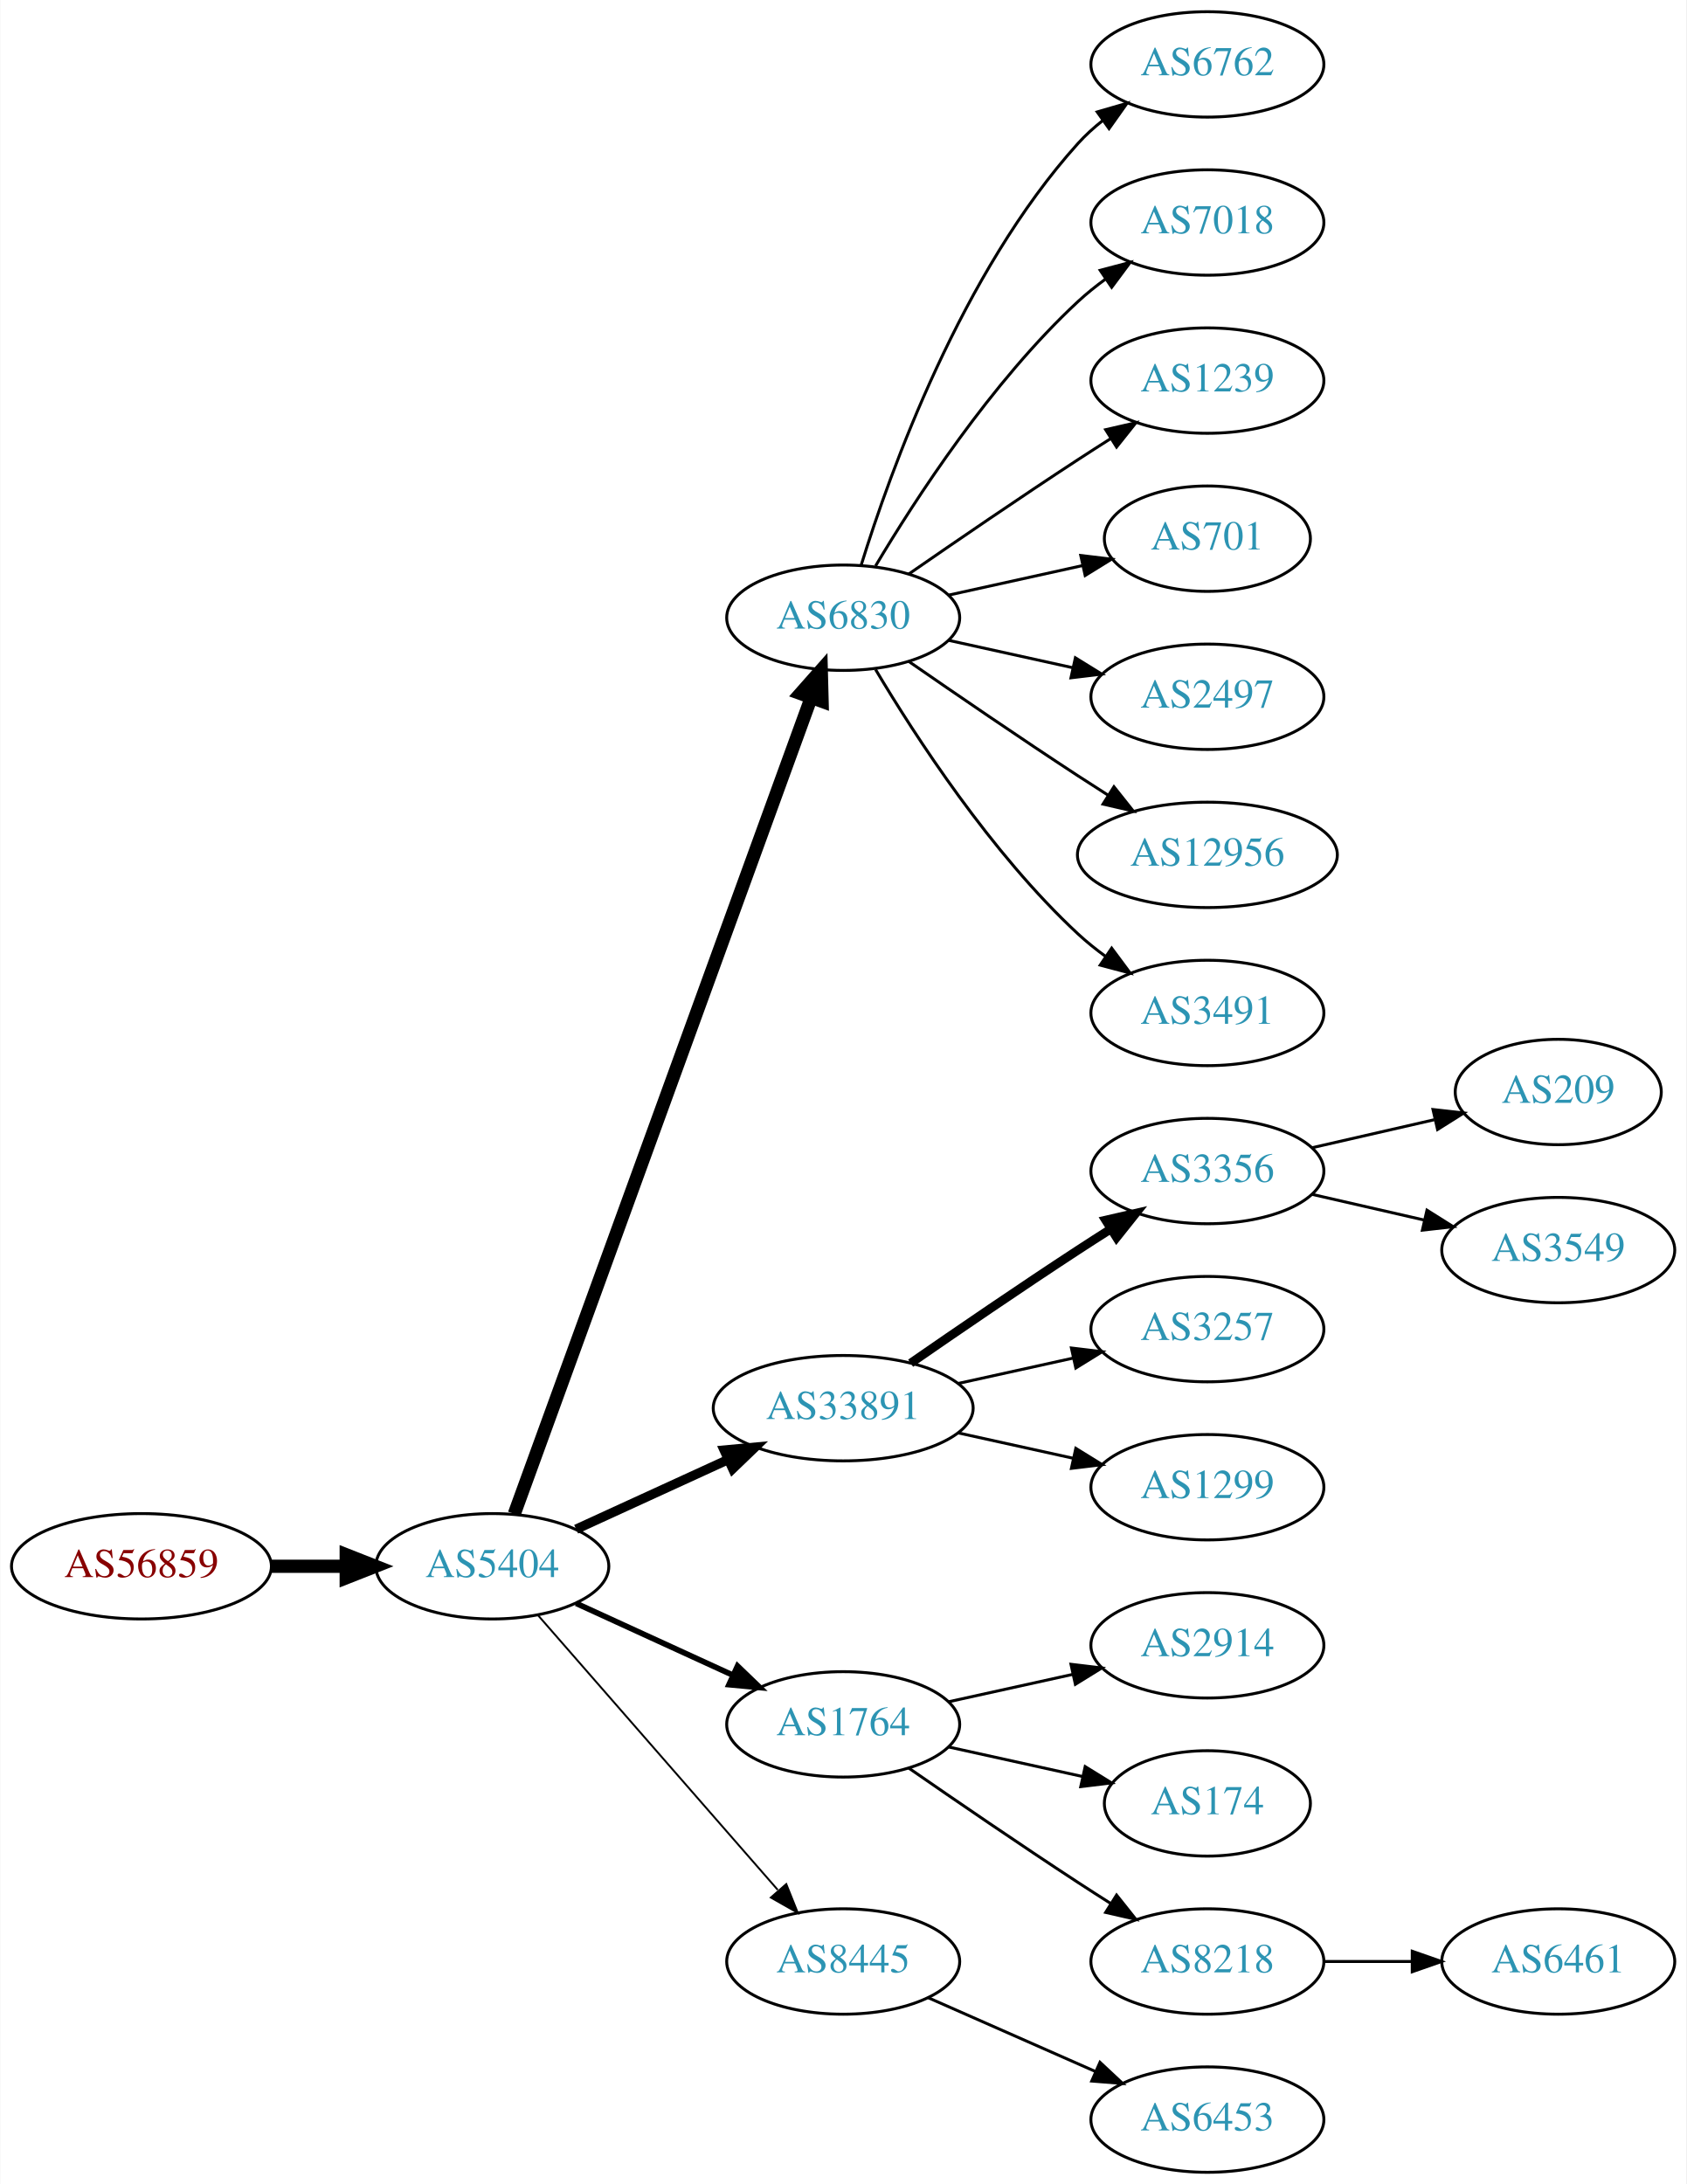
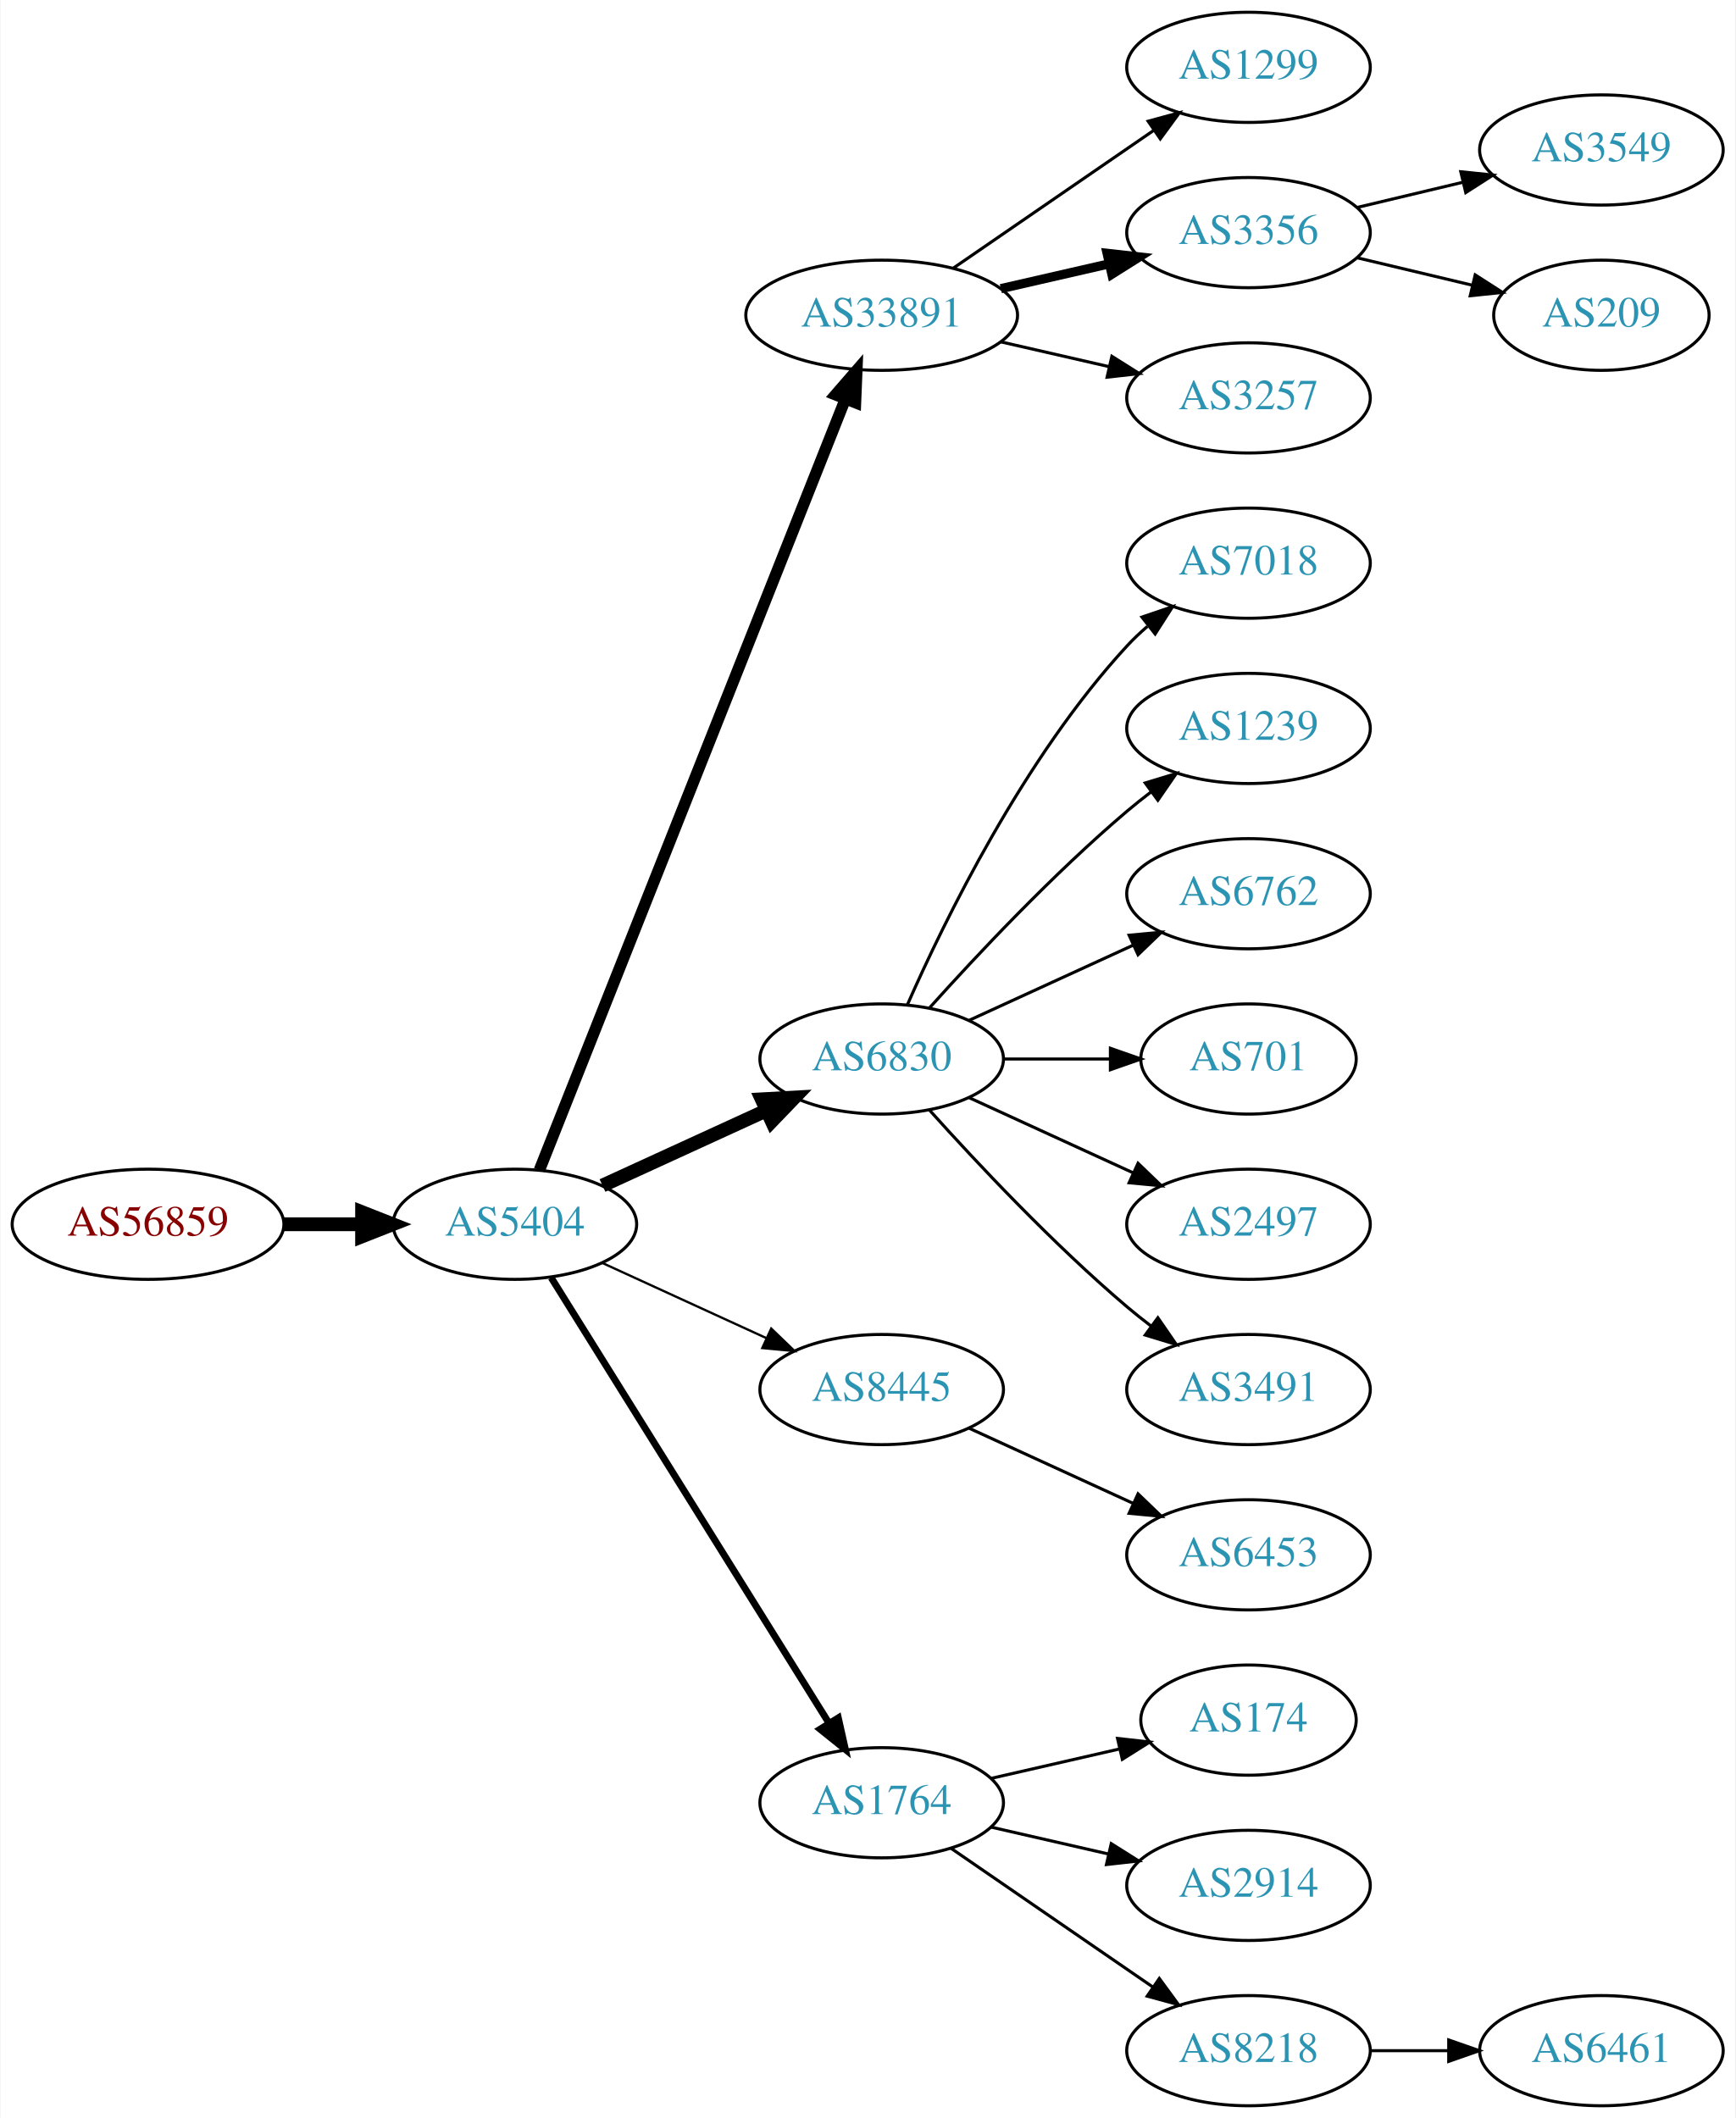
- <svg xmlns="http://www.w3.org/2000/svg" xmlns:xlink="http://www.w3.org/1999/xlink" width="576pt" height="746pt" viewBox="0.00 0.00 575.76 746.00">
-   <g id="graph0" class="graph" transform="scale(1 1) rotate(0) translate(4 742)">
-     <polygon fill="white" stroke="none" points="-4,4 -4,-742 571.762,-742 571.762,4 -4,4" />
+ <svg xmlns="http://www.w3.org/2000/svg" xmlns:xlink="http://www.w3.org/1999/xlink" width="567pt" height="692pt" viewBox="0.00 0.00 566.66 692.00">
+   <g id="graph0" class="graph" transform="scale(1 1) rotate(0) translate(4 688)">
+     <polygon fill="white" stroke="none" points="-4,4 -4,-688 562.663,-688 562.663,4 -4,4" />
    <g id="node1" class="node">
      <g id="a_node1">
        <a xlink:href="/asn/56859" xlink:title="AS56859 ~ BNP PARIBAS S.A. [AT]">
-           <ellipse fill="#ffffff" stroke="black" cx="44.196" cy="-207" rx="44.393" ry="18" />
-           <text text-anchor="middle" x="44.196" y="-203.3" font-family="Times,serif" font-size="14.00" fill="#880000">AS56859</text>
+           <ellipse fill="#ffffff" stroke="black" cx="44.196" cy="-288" rx="44.393" ry="18" />
+           <text text-anchor="middle" x="44.196" y="-284.3" font-family="Times,serif" font-size="14.00" fill="#880000">AS56859</text>
        </a>
      </g>
    </g>
    <g id="node2" class="node">
      <g id="a_node2">
        <a xlink:href="/asn/5404" xlink:title="AS5404 ~ ASN conova communications GmbH [AT]">
-           <ellipse fill="#ffffff" stroke="black" cx="164.039" cy="-207" rx="39.794" ry="18" />
-           <text text-anchor="middle" x="164.039" y="-203.3" font-family="Times,serif" font-size="14.00" fill="#2c94b3">AS5404</text>
+           <ellipse fill="#ffffff" stroke="black" cx="164.039" cy="-288" rx="39.794" ry="18" />
+           <text text-anchor="middle" x="164.039" y="-284.3" font-family="Times,serif" font-size="14.00" fill="#2c94b3">AS5404</text>
        </a>
      </g>
    </g>
    <g id="edge1" class="edge">
-       <path fill="none" stroke="black" stroke-width="4.5" d="M88.407,-207C96.72,-207 105.482,-207 113.965,-207" />
-       <polygon fill="black" stroke="black" stroke-width="4.5" points="114.123,-210.938 124.123,-207 114.123,-203.063 114.123,-210.938" />
+       <path fill="none" stroke="black" stroke-width="4.5" d="M88.407,-288C96.72,-288 105.482,-288 113.965,-288" />
+       <polygon fill="black" stroke="black" stroke-width="4.5" points="114.123,-291.938 124.123,-288 114.123,-284.063 114.123,-291.938" />
    </g>
    <g id="node3" class="node">
      <g id="a_node3">
-         <a xlink:href="/asn/6830" xlink:title="AS6830 ~ LGI-UPC [AT]">
-           <ellipse fill="#ffffff" stroke="black" cx="283.881" cy="-531" rx="39.794" ry="18" />
-           <text text-anchor="middle" x="283.881" y="-527.3" font-family="Times,serif" font-size="14.00" fill="#2c94b3">AS6830</text>
+         <a xlink:href="/asn/33891" xlink:title="AS33891 ~ CORE-BACKBONE GMBH GLOBAL NETWORK [DE]">
+           <ellipse fill="#ffffff" stroke="black" cx="283.881" cy="-585" rx="44.393" ry="18" />
+           <text text-anchor="middle" x="283.881" y="-581.3" font-family="Times,serif" font-size="14.00" fill="#2c94b3">AS33891</text>
        </a>
      </g>
    </g>
    <g id="edge2" class="edge">
-       <path fill="none" stroke="black" stroke-width="4.5" d="M171.542,-224.881C191.099,-278.651 249.467,-439.129 272.941,-503.67" />
-       <polygon fill="black" stroke="black" stroke-width="4.5" points="269.279,-505.122 276.398,-513.174 276.68,-502.431 269.279,-505.122" />
+       <path fill="none" stroke="black" stroke-width="3.75" d="M172.057,-305.689C191.824,-355.507 248.066,-497.254 271.944,-557.436" />
+       <polygon fill="black" stroke="black" stroke-width="3.75" points="268.809,-559.024 275.75,-567.028 275.315,-556.442 268.809,-559.024" />
    </g>
    <g id="node4" class="node">
      <g id="a_node4">
-         <a xlink:href="/asn/33891" xlink:title="AS33891 ~ CORE-BACKBONE GMBH GLOBAL NETWORK [DE]">
-           <ellipse fill="#ffffff" stroke="black" cx="283.881" cy="-261" rx="44.393" ry="18" />
-           <text text-anchor="middle" x="283.881" y="-257.3" font-family="Times,serif" font-size="14.00" fill="#2c94b3">AS33891</text>
+         <a xlink:href="/asn/6830" xlink:title="AS6830 ~ LGI-UPC [AT]">
+           <ellipse fill="#ffffff" stroke="black" cx="283.881" cy="-342" rx="39.794" ry="18" />
+           <text text-anchor="middle" x="283.881" y="-338.3" font-family="Times,serif" font-size="14.00" fill="#2c94b3">AS6830</text>
        </a>
      </g>
    </g>
    <g id="edge3" class="edge">
-       <path fill="none" stroke="black" stroke-width="3.214" d="M192.667,-219.661C208.165,-226.762 227.732,-235.728 244.678,-243.494" />
-       <polygon fill="black" stroke="black" stroke-width="3.214" points="243.232,-246.681 253.781,-247.665 246.148,-240.317 243.232,-246.681" />
+       <path fill="none" stroke="black" stroke-width="4.5" d="M192.667,-300.661C208.624,-307.973 228.895,-317.261 246.178,-325.181" />
+       <polygon fill="black" stroke="black" stroke-width="4.5" points="244.694,-328.832 255.425,-329.419 247.975,-321.673 244.694,-328.832" />
    </g>
    <g id="node5" class="node">
      <g id="a_node5">
-         <a xlink:href="/asn/1764" xlink:title="AS1764 ~ NEXTLAYER-AS [AT]">
-           <ellipse fill="#ffffff" stroke="black" cx="283.881" cy="-153" rx="39.794" ry="18" />
-           <text text-anchor="middle" x="283.881" y="-149.3" font-family="Times,serif" font-size="14.00" fill="#2c94b3">AS1764</text>
+         <a xlink:href="/asn/8445" xlink:title="AS8445 ~ SALZBURG-AG-AS [AT]">
+           <ellipse fill="#ffffff" stroke="black" cx="283.881" cy="-234" rx="39.794" ry="18" />
+           <text text-anchor="middle" x="283.881" y="-230.3" font-family="Times,serif" font-size="14.00" fill="#2c94b3">AS8445</text>
        </a>
      </g>
    </g>
    <g id="edge4" class="edge">
-       <path fill="none" stroke="black" stroke-width="1.929" d="M192.667,-194.339C208.624,-187.027 228.895,-177.739 246.178,-169.819" />
-       <polygon fill="black" stroke="black" stroke-width="1.929" points="247.793,-172.929 255.425,-165.581 244.876,-166.565 247.793,-172.929" />
+       <path fill="none" stroke="black" stroke-width="0.75" d="M192.667,-275.339C208.624,-268.027 228.895,-258.739 246.178,-250.819" />
+       <polygon fill="black" stroke="black" stroke-width="0.75" points="247.793,-253.929 255.425,-246.581 244.876,-247.565 247.793,-253.929" />
    </g>
    <g id="node6" class="node">
      <g id="a_node6">
-         <a xlink:href="/asn/8445" xlink:title="AS8445 ~ SALZBURG-AG-AS [AT]">
-           <ellipse fill="#ffffff" stroke="black" cx="283.881" cy="-72" rx="39.794" ry="18" />
-           <text text-anchor="middle" x="283.881" y="-68.3" font-family="Times,serif" font-size="14.00" fill="#2c94b3">AS8445</text>
+         <a xlink:href="/asn/1764" xlink:title="AS1764 ~ NEXTLAYER-AS [AT]">
+           <ellipse fill="#ffffff" stroke="black" cx="283.881" cy="-99" rx="39.794" ry="18" />
+           <text text-anchor="middle" x="283.881" y="-95.3" font-family="Times,serif" font-size="14.00" fill="#2c94b3">AS1764</text>
        </a>
      </g>
    </g>
    <g id="edge5" class="edge">
-       <path fill="none" stroke="black" stroke-width="0.643" d="M179.725,-190.175C200.302,-166.603 237.839,-123.6 261.512,-96.48" />
-       <polygon fill="black" stroke="black" stroke-width="0.643" points="264.44,-98.448 268.38,-88.613 259.167,-93.845 264.44,-98.448" />
+       <path fill="none" stroke="black" stroke-width="2.25" d="M175.914,-270.558C196.697,-237.225 242.158,-164.314 266.586,-125.134" />
+       <polygon fill="black" stroke="black" stroke-width="2.25" points="269.711,-126.737 272.032,-116.4 263.771,-123.034 269.711,-126.737" />
    </g>
    <g id="node7" class="node">
      <g id="a_node7">
-         <a xlink:href="/asn/6762" xlink:title="AS6762 ~ TELECOM ITALIA SPARKLE S.p.A. [IT]">
-           <ellipse fill="#ffffff" stroke="black" cx="408.273" cy="-720" rx="39.794" ry="18" />
-           <text text-anchor="middle" x="408.273" y="-716.3" font-family="Times,serif" font-size="14.00" fill="#2c94b3">AS6762</text>
+         <a xlink:href="/asn/1299" xlink:title="AS1299 ~ Telia Carrier [EU]">
+           <ellipse fill="#ffffff" stroke="black" cx="403.724" cy="-666" rx="39.794" ry="18" />
+           <text text-anchor="middle" x="403.724" y="-662.3" font-family="Times,serif" font-size="14.00" fill="#2c94b3">AS1299</text>
        </a>
      </g>
    </g>
    <g id="edge6" class="edge">
-       <path fill="none" stroke="black" d="M290.019,-548.94C299.922,-580.979 324.259,-648.812 364.077,-693 366.593,-695.792 369.465,-698.401 372.504,-700.812" />
-       <polygon fill="black" stroke="black" points="370.633,-703.776 380.812,-706.715 374.687,-698.07 370.633,-703.776" />
+       <path fill="none" stroke="black" d="M307.324,-600.426C325.905,-613.198 352.466,-631.455 372.846,-645.463" />
+       <polygon fill="black" stroke="black" points="370.936,-648.398 381.16,-651.178 374.902,-642.629 370.936,-648.398" />
    </g>
    <g id="node8" class="node">
      <g id="a_node8">
-         <a xlink:href="/asn/7018" xlink:title="AS7018 ~ AT&amp;T Services, Inc. [US]">
-           <ellipse fill="#ffffff" stroke="black" cx="408.273" cy="-666" rx="39.794" ry="18" />
-           <text text-anchor="middle" x="408.273" y="-662.3" font-family="Times,serif" font-size="14.00" fill="#2c94b3">AS7018</text>
+         <a xlink:href="/asn/3356" xlink:title="AS3356 ~ Level 3 Parent, LLC [US]">
+           <ellipse fill="#ffffff" stroke="black" cx="403.724" cy="-612" rx="39.794" ry="18" />
+           <text text-anchor="middle" x="403.724" y="-608.3" font-family="Times,serif" font-size="14.00" fill="#2c94b3">AS3356</text>
        </a>
      </g>
    </g>
    <g id="edge7" class="edge">
-       <path fill="none" stroke="black" d="M294.927,-548.671C308.498,-571.472 334.43,-611.472 364.077,-639 366.984,-641.699 370.197,-644.28 373.521,-646.703" />
-       <polygon fill="black" stroke="black" points="371.656,-649.667 381.899,-652.375 375.58,-643.87 371.656,-649.667" />
+       <path fill="none" stroke="black" stroke-width="3" d="M322.816,-593.692C334.057,-596.267 346.469,-599.111 358.092,-601.774" />
+       <polygon fill="black" stroke="black" stroke-width="3" points="357.525,-605.235 368.054,-604.057 359.088,-598.412 357.525,-605.235" />
    </g>
    <g id="node9" class="node">
      <g id="a_node9">
-         <a xlink:href="/asn/1239" xlink:title="AS1239 ~ Sprint [US]">
-           <ellipse fill="#ffffff" stroke="black" cx="408.273" cy="-612" rx="39.794" ry="18" />
-           <text text-anchor="middle" x="408.273" y="-608.3" font-family="Times,serif" font-size="14.00" fill="#2c94b3">AS1239</text>
+         <a xlink:href="/asn/3257" xlink:title="AS3257 ~ GTT [DE]">
+           <ellipse fill="#ffffff" stroke="black" cx="403.724" cy="-558" rx="39.794" ry="18" />
+           <text text-anchor="middle" x="403.724" y="-554.3" font-family="Times,serif" font-size="14.00" fill="#2c94b3">AS3257</text>
        </a>
      </g>
    </g>
    <g id="edge8" class="edge">
-       <path fill="none" stroke="black" d="M306.238,-545.901C322.089,-556.877 344.292,-572.079 364.077,-585 367.659,-587.339 371.43,-589.759 375.19,-592.144" />
-       <polygon fill="black" stroke="black" points="373.523,-595.231 383.851,-597.596 377.252,-589.307 373.523,-595.231" />
-     </g>
-     <g id="node10" class="node">
-       <g id="a_node10">
-         <a xlink:href="/asn/701" xlink:title="AS701 ~ UUNET [US]">
-           <ellipse fill="#ffffff" stroke="black" cx="408.273" cy="-558" rx="35.194" ry="18" />
-           <text text-anchor="middle" x="408.273" y="-554.3" font-family="Times,serif" font-size="14.00" fill="#2c94b3">AS701</text>
-         </a>
-       </g>
-     </g>
-     <g id="edge9" class="edge">
-       <path fill="none" stroke="black" d="M319.954,-538.737C334.187,-541.877 350.742,-545.529 365.586,-548.804" />
-       <polygon fill="black" stroke="black" points="365.021,-552.263 375.54,-551 366.529,-545.428 365.021,-552.263" />
-     </g>
-     <g id="node11" class="node">
-       <g id="a_node11">
-         <a xlink:href="/asn/2497" xlink:title="AS2497 ~ Internet Initiative Japan Inc. [JP]">
-           <ellipse fill="#ffffff" stroke="black" cx="408.273" cy="-504" rx="39.794" ry="18" />
-           <text text-anchor="middle" x="408.273" y="-500.3" font-family="Times,serif" font-size="14.00" fill="#2c94b3">AS2497</text>
-         </a>
-       </g>
-     </g>
-     <g id="edge10" class="edge">
-       <path fill="none" stroke="black" d="M319.954,-523.263C333.141,-520.354 348.321,-517.005 362.287,-513.924" />
-       <polygon fill="black" stroke="black" points="363.184,-517.31 372.196,-511.738 361.676,-510.475 363.184,-517.31" />
+       <path fill="none" stroke="black" d="M322.816,-576.308C334.057,-573.733 346.469,-570.889 358.092,-568.226" />
+       <polygon fill="black" stroke="black" points="359.088,-571.588 368.054,-565.943 357.525,-564.765 359.088,-571.588" />
    </g>
    <g id="node12" class="node">
      <g id="a_node12">
-         <a xlink:href="/asn/12956" xlink:title="AS12956 ~ TELXIUS [ES]">
-           <ellipse fill="#ffffff" stroke="black" cx="408.273" cy="-450" rx="44.393" ry="18" />
-           <text text-anchor="middle" x="408.273" y="-446.3" font-family="Times,serif" font-size="14.00" fill="#2c94b3">AS12956</text>
+         <a xlink:href="/asn/7018" xlink:title="AS7018 ~ AT&amp;T Services, Inc. [US]">
+           <ellipse fill="#ffffff" stroke="black" cx="403.724" cy="-504" rx="39.794" ry="18" />
+           <text text-anchor="middle" x="403.724" y="-500.3" font-family="Times,serif" font-size="14.00" fill="#2c94b3">AS7018</text>
        </a>
      </g>
    </g>
    <g id="edge11" class="edge">
-       <path fill="none" stroke="black" d="M306.238,-516.099C322.089,-505.123 344.292,-489.921 364.077,-477 367.398,-474.831 370.88,-472.594 374.367,-470.379" />
-       <polygon fill="black" stroke="black" points="376.356,-473.262 382.949,-464.968 372.623,-467.34 376.356,-473.262" />
+       <path fill="none" stroke="black" d="M292.297,-359.761C304.365,-387.183 330.337,-440.473 364.077,-477 366.108,-479.198 368.347,-481.319 370.693,-483.34" />
+       <polygon fill="black" stroke="black" points="368.905,-486.386 378.937,-489.794 373.22,-480.874 368.905,-486.386" />
    </g>
    <g id="node13" class="node">
      <g id="a_node13">
-         <a xlink:href="/asn/3491" xlink:title="AS3491 ~ PCCW Global, Inc. [US]">
-           <ellipse fill="#ffffff" stroke="black" cx="408.273" cy="-396" rx="39.794" ry="18" />
-           <text text-anchor="middle" x="408.273" y="-392.3" font-family="Times,serif" font-size="14.00" fill="#2c94b3">AS3491</text>
+         <a xlink:href="/asn/1239" xlink:title="AS1239 ~ Sprint [US]">
+           <ellipse fill="#ffffff" stroke="black" cx="403.724" cy="-450" rx="39.794" ry="18" />
+           <text text-anchor="middle" x="403.724" y="-446.3" font-family="Times,serif" font-size="14.00" fill="#2c94b3">AS1239</text>
        </a>
      </g>
    </g>
    <g id="edge12" class="edge">
-       <path fill="none" stroke="black" d="M294.927,-513.329C308.498,-490.528 334.43,-450.528 364.077,-423 366.984,-420.301 370.197,-417.72 373.521,-415.297" />
-       <polygon fill="black" stroke="black" points="375.58,-418.13 381.899,-409.625 371.656,-412.333 375.58,-418.13" />
+       <path fill="none" stroke="black" d="M299.527,-358.725C314.828,-375.765 339.925,-402.523 364.077,-423 366.574,-425.117 369.235,-427.232 371.946,-429.293" />
+       <polygon fill="black" stroke="black" points="369.983,-432.194 380.123,-435.266 374.112,-426.541 369.983,-432.194" />
    </g>
    <g id="node14" class="node">
      <g id="a_node14">
-         <a xlink:href="/asn/3356" xlink:title="AS3356 ~ Level 3 Parent, LLC [US]">
-           <ellipse fill="#ffffff" stroke="black" cx="408.273" cy="-342" rx="39.794" ry="18" />
-           <text text-anchor="middle" x="408.273" y="-338.3" font-family="Times,serif" font-size="14.00" fill="#2c94b3">AS3356</text>
+         <a xlink:href="/asn/6762" xlink:title="AS6762 ~ TELECOM ITALIA SPARKLE S.p.A. [IT]">
+           <ellipse fill="#ffffff" stroke="black" cx="403.724" cy="-396" rx="39.794" ry="18" />
+           <text text-anchor="middle" x="403.724" y="-392.3" font-family="Times,serif" font-size="14.00" fill="#2c94b3">AS6762</text>
        </a>
      </g>
    </g>
    <g id="edge13" class="edge">
-       <path fill="none" stroke="black" stroke-width="3" d="M306.912,-276.367C322.714,-287.305 344.571,-302.261 364.077,-315 367.659,-317.339 371.43,-319.759 375.19,-322.144" />
-       <polygon fill="black" stroke="black" stroke-width="3" points="373.523,-325.231 383.851,-327.596 377.252,-319.307 373.523,-325.231" />
+       <path fill="none" stroke="black" d="M312.51,-354.661C328.467,-361.973 348.738,-371.261 366.02,-379.181" />
+       <polygon fill="black" stroke="black" points="364.719,-382.435 375.268,-383.419 367.635,-376.071 364.719,-382.435" />
    </g>
    <g id="node15" class="node">
      <g id="a_node15">
-         <a xlink:href="/asn/3257" xlink:title="AS3257 ~ GTT [DE]">
-           <ellipse fill="#ffffff" stroke="black" cx="408.273" cy="-288" rx="39.794" ry="18" />
-           <text text-anchor="middle" x="408.273" y="-284.3" font-family="Times,serif" font-size="14.00" fill="#2c94b3">AS3257</text>
+         <a xlink:href="/asn/701" xlink:title="AS701 ~ UUNET [US]">
+           <ellipse fill="#ffffff" stroke="black" cx="403.724" cy="-342" rx="35.194" ry="18" />
+           <text text-anchor="middle" x="403.724" y="-338.3" font-family="Times,serif" font-size="14.00" fill="#2c94b3">AS701</text>
        </a>
      </g>
    </g>
    <g id="edge14" class="edge">
-       <path fill="none" stroke="black" d="M323.271,-269.469C335.662,-272.202 349.509,-275.257 362.329,-278.085" />
-       <polygon fill="black" stroke="black" points="361.825,-281.558 372.344,-280.295 363.333,-274.722 361.825,-281.558" />
+       <path fill="none" stroke="black" d="M323.794,-342C334.881,-342 347.04,-342 358.422,-342" />
+       <polygon fill="black" stroke="black" points="358.604,-345.5 368.604,-342 358.604,-338.5 358.604,-345.5" />
    </g>
    <g id="node16" class="node">
      <g id="a_node16">
-         <a xlink:href="/asn/1299" xlink:title="AS1299 ~ Telia Carrier [EU]">
-           <ellipse fill="#ffffff" stroke="black" cx="408.273" cy="-234" rx="39.794" ry="18" />
-           <text text-anchor="middle" x="408.273" y="-230.3" font-family="Times,serif" font-size="14.00" fill="#2c94b3">AS1299</text>
+         <a xlink:href="/asn/2497" xlink:title="AS2497 ~ Internet Initiative Japan Inc. [JP]">
+           <ellipse fill="#ffffff" stroke="black" cx="403.724" cy="-288" rx="39.794" ry="18" />
+           <text text-anchor="middle" x="403.724" y="-284.3" font-family="Times,serif" font-size="14.00" fill="#2c94b3">AS2497</text>
        </a>
      </g>
    </g>
    <g id="edge15" class="edge">
-       <path fill="none" stroke="black" d="M323.271,-252.531C335.662,-249.798 349.509,-246.743 362.329,-243.915" />
-       <polygon fill="black" stroke="black" points="363.333,-247.278 372.344,-241.705 361.825,-240.442 363.333,-247.278" />
+       <path fill="none" stroke="black" d="M312.51,-329.339C328.467,-322.027 348.738,-312.739 366.02,-304.819" />
+       <polygon fill="black" stroke="black" points="367.635,-307.929 375.268,-300.581 364.719,-301.565 367.635,-307.929" />
+     </g>
+     <g id="node17" class="node">
+       <g id="a_node17">
+         <a xlink:href="/asn/3491" xlink:title="AS3491 ~ PCCW Global, Inc. [US]">
+           <ellipse fill="#ffffff" stroke="black" cx="403.724" cy="-234" rx="39.794" ry="18" />
+           <text text-anchor="middle" x="403.724" y="-230.3" font-family="Times,serif" font-size="14.00" fill="#2c94b3">AS3491</text>
+         </a>
+       </g>
+     </g>
+     <g id="edge16" class="edge">
+       <path fill="none" stroke="black" d="M299.527,-325.275C314.828,-308.235 339.925,-281.477 364.077,-261 366.574,-258.883 369.235,-256.768 371.946,-254.707" />
+       <polygon fill="black" stroke="black" points="374.112,-257.459 380.123,-248.734 369.983,-251.806 374.112,-257.459" />
+     </g>
+     <g id="node18" class="node">
+       <g id="a_node18">
+         <a xlink:href="/asn/6453" xlink:title="AS6453 ~ TATA COMMUNICATIONS (AMERICA) INC [US]">
+           <ellipse fill="#ffffff" stroke="black" cx="403.724" cy="-180" rx="39.794" ry="18" />
+           <text text-anchor="middle" x="403.724" y="-176.3" font-family="Times,serif" font-size="14.00" fill="#2c94b3">AS6453</text>
+         </a>
+       </g>
+     </g>
+     <g id="edge17" class="edge">
+       <path fill="none" stroke="black" d="M312.51,-221.339C328.467,-214.027 348.738,-204.739 366.02,-196.819" />
+       <polygon fill="black" stroke="black" points="367.635,-199.929 375.268,-192.581 364.719,-193.565 367.635,-199.929" />
    </g>
    <g id="node19" class="node">
      <g id="a_node19">
-         <a xlink:href="/asn/2914" xlink:title="AS2914 ~ NTT America, Inc. [US]">
-           <ellipse fill="#ffffff" stroke="black" cx="408.273" cy="-180" rx="39.794" ry="18" />
-           <text text-anchor="middle" x="408.273" y="-176.3" font-family="Times,serif" font-size="14.00" fill="#2c94b3">AS2914</text>
+         <a xlink:href="/asn/174" xlink:title="AS174 ~ Cogent Communications [US]">
+           <ellipse fill="#ffffff" stroke="black" cx="403.724" cy="-126" rx="35.194" ry="18" />
+           <text text-anchor="middle" x="403.724" y="-122.3" font-family="Times,serif" font-size="14.00" fill="#2c94b3">AS174</text>
        </a>
      </g>
    </g>
    <g id="edge18" class="edge">
-       <path fill="none" stroke="black" d="M319.954,-160.737C333.141,-163.646 348.321,-166.995 362.287,-170.076" />
-       <polygon fill="black" stroke="black" points="361.676,-173.525 372.196,-172.262 363.184,-166.69 361.676,-173.525" />
+       <path fill="none" stroke="black" d="M319.6,-106.955C332.693,-109.955 347.715,-113.396 361.356,-116.522" />
+       <polygon fill="black" stroke="black" points="360.934,-120.016 371.463,-118.838 362.497,-113.193 360.934,-120.016" />
    </g>
    <g id="node20" class="node">
      <g id="a_node20">
-         <a xlink:href="/asn/174" xlink:title="AS174 ~ Cogent Communications [US]">
-           <ellipse fill="#ffffff" stroke="black" cx="408.273" cy="-126" rx="35.194" ry="18" />
-           <text text-anchor="middle" x="408.273" y="-122.3" font-family="Times,serif" font-size="14.00" fill="#2c94b3">AS174</text>
+         <a xlink:href="/asn/2914" xlink:title="AS2914 ~ NTT America, Inc. [US]">
+           <ellipse fill="#ffffff" stroke="black" cx="403.724" cy="-72" rx="39.794" ry="18" />
+           <text text-anchor="middle" x="403.724" y="-68.3" font-family="Times,serif" font-size="14.00" fill="#2c94b3">AS2914</text>
        </a>
      </g>
    </g>
    <g id="edge19" class="edge">
-       <path fill="none" stroke="black" d="M319.954,-145.263C334.187,-142.123 350.742,-138.471 365.586,-135.196" />
-       <polygon fill="black" stroke="black" points="366.529,-138.572 375.54,-133 365.021,-131.737 366.529,-138.572" />
+       <path fill="none" stroke="black" d="M319.6,-91.045C331.6,-88.296 345.221,-85.175 357.914,-82.267" />
+       <polygon fill="black" stroke="black" points="358.88,-85.636 367.845,-79.991 357.316,-78.813 358.88,-85.636" />
    </g>
    <g id="node21" class="node">
      <g id="a_node21">
        <a xlink:href="/asn/8218" xlink:title="AS8218 ~ legacy Neotelecoms [FR]">
-           <ellipse fill="#ffffff" stroke="black" cx="408.273" cy="-72" rx="39.794" ry="18" />
-           <text text-anchor="middle" x="408.273" y="-68.3" font-family="Times,serif" font-size="14.00" fill="#2c94b3">AS8218</text>
+           <ellipse fill="#ffffff" stroke="black" cx="403.724" cy="-18" rx="39.794" ry="18" />
+           <text text-anchor="middle" x="403.724" y="-14.3" font-family="Times,serif" font-size="14.00" fill="#2c94b3">AS8218</text>
        </a>
      </g>
    </g>
    <g id="edge20" class="edge">
-       <path fill="none" stroke="black" d="M306.238,-138.099C322.089,-127.123 344.292,-111.921 364.077,-99 367.659,-96.661 371.43,-94.241 375.19,-91.856" />
-       <polygon fill="black" stroke="black" points="377.252,-94.693 383.851,-86.404 373.523,-88.769 377.252,-94.693" />
+       <path fill="none" stroke="black" d="M306.495,-84.143C324.984,-71.435 351.798,-53.005 372.427,-38.825" />
+       <polygon fill="black" stroke="black" points="374.589,-41.586 380.848,-33.037 370.624,-35.817 374.589,-41.586" />
+     </g>
+     <g id="node10" class="node">
+       <g id="a_node10">
+         <a xlink:href="/asn/3549" xlink:title="AS3549 ~ Level 3 Parent, LLC [US]">
+           <ellipse fill="#ffffff" stroke="black" cx="519.017" cy="-639" rx="39.794" ry="18" />
+           <text text-anchor="middle" x="519.017" y="-635.3" font-family="Times,serif" font-size="14.00" fill="#2c94b3">AS3549</text>
+         </a>
+       </g>
+     </g>
+     <g id="edge9" class="edge">
+       <path fill="none" stroke="black" d="M439.331,-620.248C450.202,-622.838 462.357,-625.735 473.799,-628.462" />
+       <polygon fill="black" stroke="black" points="473.082,-631.889 483.621,-630.803 474.705,-625.08 473.082,-631.889" />
+     </g>
+     <g id="node11" class="node">
+       <g id="a_node11">
+         <a xlink:href="/asn/209" xlink:title="AS209 ~ CenturyLink Communications, LLC [US]">
+           <ellipse fill="#ffffff" stroke="black" cx="519.017" cy="-585" rx="35.194" ry="18" />
+           <text text-anchor="middle" x="519.017" y="-581.3" font-family="Times,serif" font-size="14.00" fill="#2c94b3">AS209</text>
+         </a>
+       </g>
+     </g>
+     <g id="edge10" class="edge">
+       <path fill="none" stroke="black" d="M439.331,-603.752C451.125,-600.942 464.43,-597.771 476.698,-594.847" />
+       <polygon fill="black" stroke="black" points="477.787,-598.186 486.703,-592.463 476.164,-591.376 477.787,-598.186" />
    </g>
    <g id="node22" class="node">
      <g id="a_node22">
-         <a xlink:href="/asn/6453" xlink:title="AS6453 ~ TATA COMMUNICATIONS (AMERICA) INC [US]">
-           <ellipse fill="#ffffff" stroke="black" cx="408.273" cy="-18" rx="39.794" ry="18" />
-           <text text-anchor="middle" x="408.273" y="-14.3" font-family="Times,serif" font-size="14.00" fill="#2c94b3">AS6453</text>
+         <a xlink:href="/asn/6461" xlink:title="AS6461 ~ ZAYO-6461 [US]">
+           <ellipse fill="#ffffff" stroke="black" cx="519.017" cy="-18" rx="39.794" ry="18" />
+           <text text-anchor="middle" x="519.017" y="-14.3" font-family="Times,serif" font-size="14.00" fill="#2c94b3">AS6461</text>
        </a>
      </g>
    </g>
    <g id="edge21" class="edge">
-       <path fill="none" stroke="black" d="M312.96,-59.611C329.908,-52.134 351.706,-42.517 370.075,-34.412" />
-       <polygon fill="black" stroke="black" points="371.589,-37.57 379.325,-30.331 368.763,-31.166 371.589,-37.57" />
-     </g>
-     <g id="node17" class="node">
-       <g id="a_node17">
-         <a xlink:href="/asn/209" xlink:title="AS209 ~ CenturyLink Communications, LLC [US]">
-           <ellipse fill="#ffffff" stroke="black" cx="528.116" cy="-369" rx="35.194" ry="18" />
-           <text text-anchor="middle" x="528.116" y="-365.3" font-family="Times,serif" font-size="14.00" fill="#2c94b3">AS209</text>
-         </a>
-       </g>
-     </g>
-     <g id="edge16" class="edge">
-       <path fill="none" stroke="black" d="M443.993,-349.955C457.085,-352.955 472.107,-356.396 485.748,-359.522" />
-       <polygon fill="black" stroke="black" points="485.326,-363.016 495.855,-361.838 486.89,-356.193 485.326,-363.016" />
-     </g>
-     <g id="node18" class="node">
-       <g id="a_node18">
-         <a xlink:href="/asn/3549" xlink:title="AS3549 ~ Level 3 Parent, LLC [US]">
-           <ellipse fill="#ffffff" stroke="black" cx="528.116" cy="-315" rx="39.794" ry="18" />
-           <text text-anchor="middle" x="528.116" y="-311.3" font-family="Times,serif" font-size="14.00" fill="#2c94b3">AS3549</text>
-         </a>
-       </g>
-     </g>
-     <g id="edge17" class="edge">
-       <path fill="none" stroke="black" d="M443.993,-334.045C455.993,-331.296 469.613,-328.175 482.306,-325.267" />
-       <polygon fill="black" stroke="black" points="483.272,-328.636 492.238,-322.991 481.708,-321.813 483.272,-328.636" />
-     </g>
-     <g id="node23" class="node">
-       <g id="a_node23">
-         <a xlink:href="/asn/6461" xlink:title="AS6461 ~ ZAYO-6461 [US]">
-           <ellipse fill="#ffffff" stroke="black" cx="528.116" cy="-72" rx="39.794" ry="18" />
-           <text text-anchor="middle" x="528.116" y="-68.3" font-family="Times,serif" font-size="14.00" fill="#2c94b3">AS6461</text>
-         </a>
-       </g>
-     </g>
-     <g id="edge22" class="edge">
-       <path fill="none" stroke="black" d="M448.186,-72C457.739,-72 468.089,-72 478.052,-72" />
-       <polygon fill="black" stroke="black" points="478.244,-75.5 488.244,-72 478.244,-68.5 478.244,-75.5" />
+       <path fill="none" stroke="black" d="M443.396,-18C451.599,-18 460.363,-18 468.895,-18" />
+       <polygon fill="black" stroke="black" points="469.134,-21.5 479.134,-18 469.134,-14.5 469.134,-21.5" />
    </g>
  </g>
</svg>
